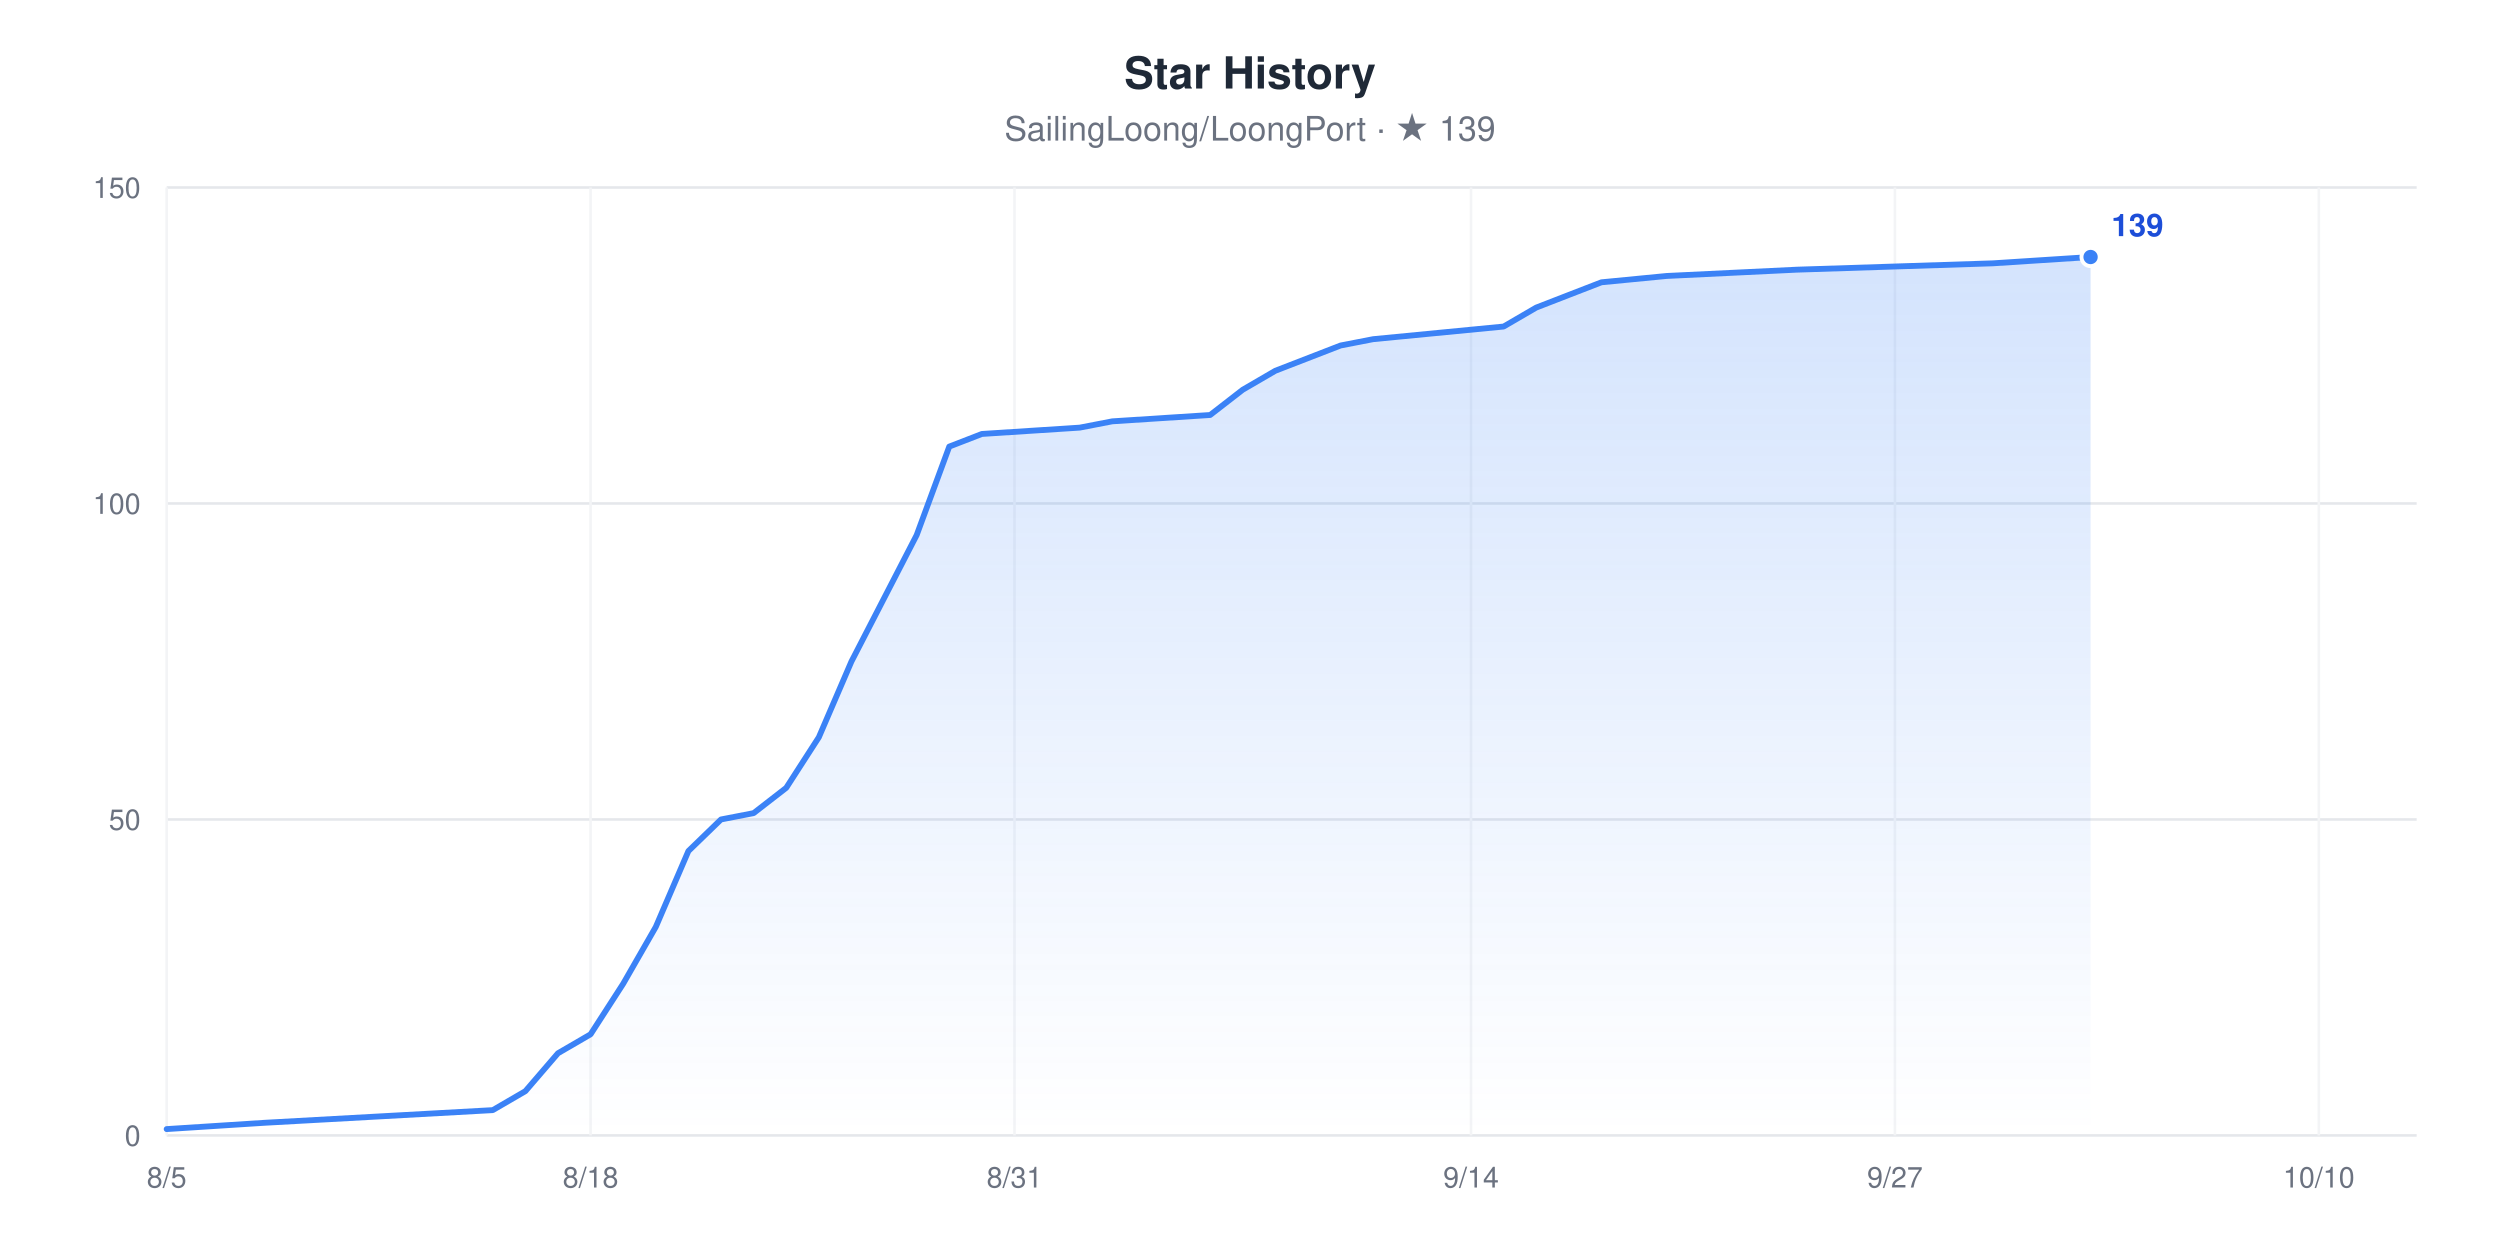
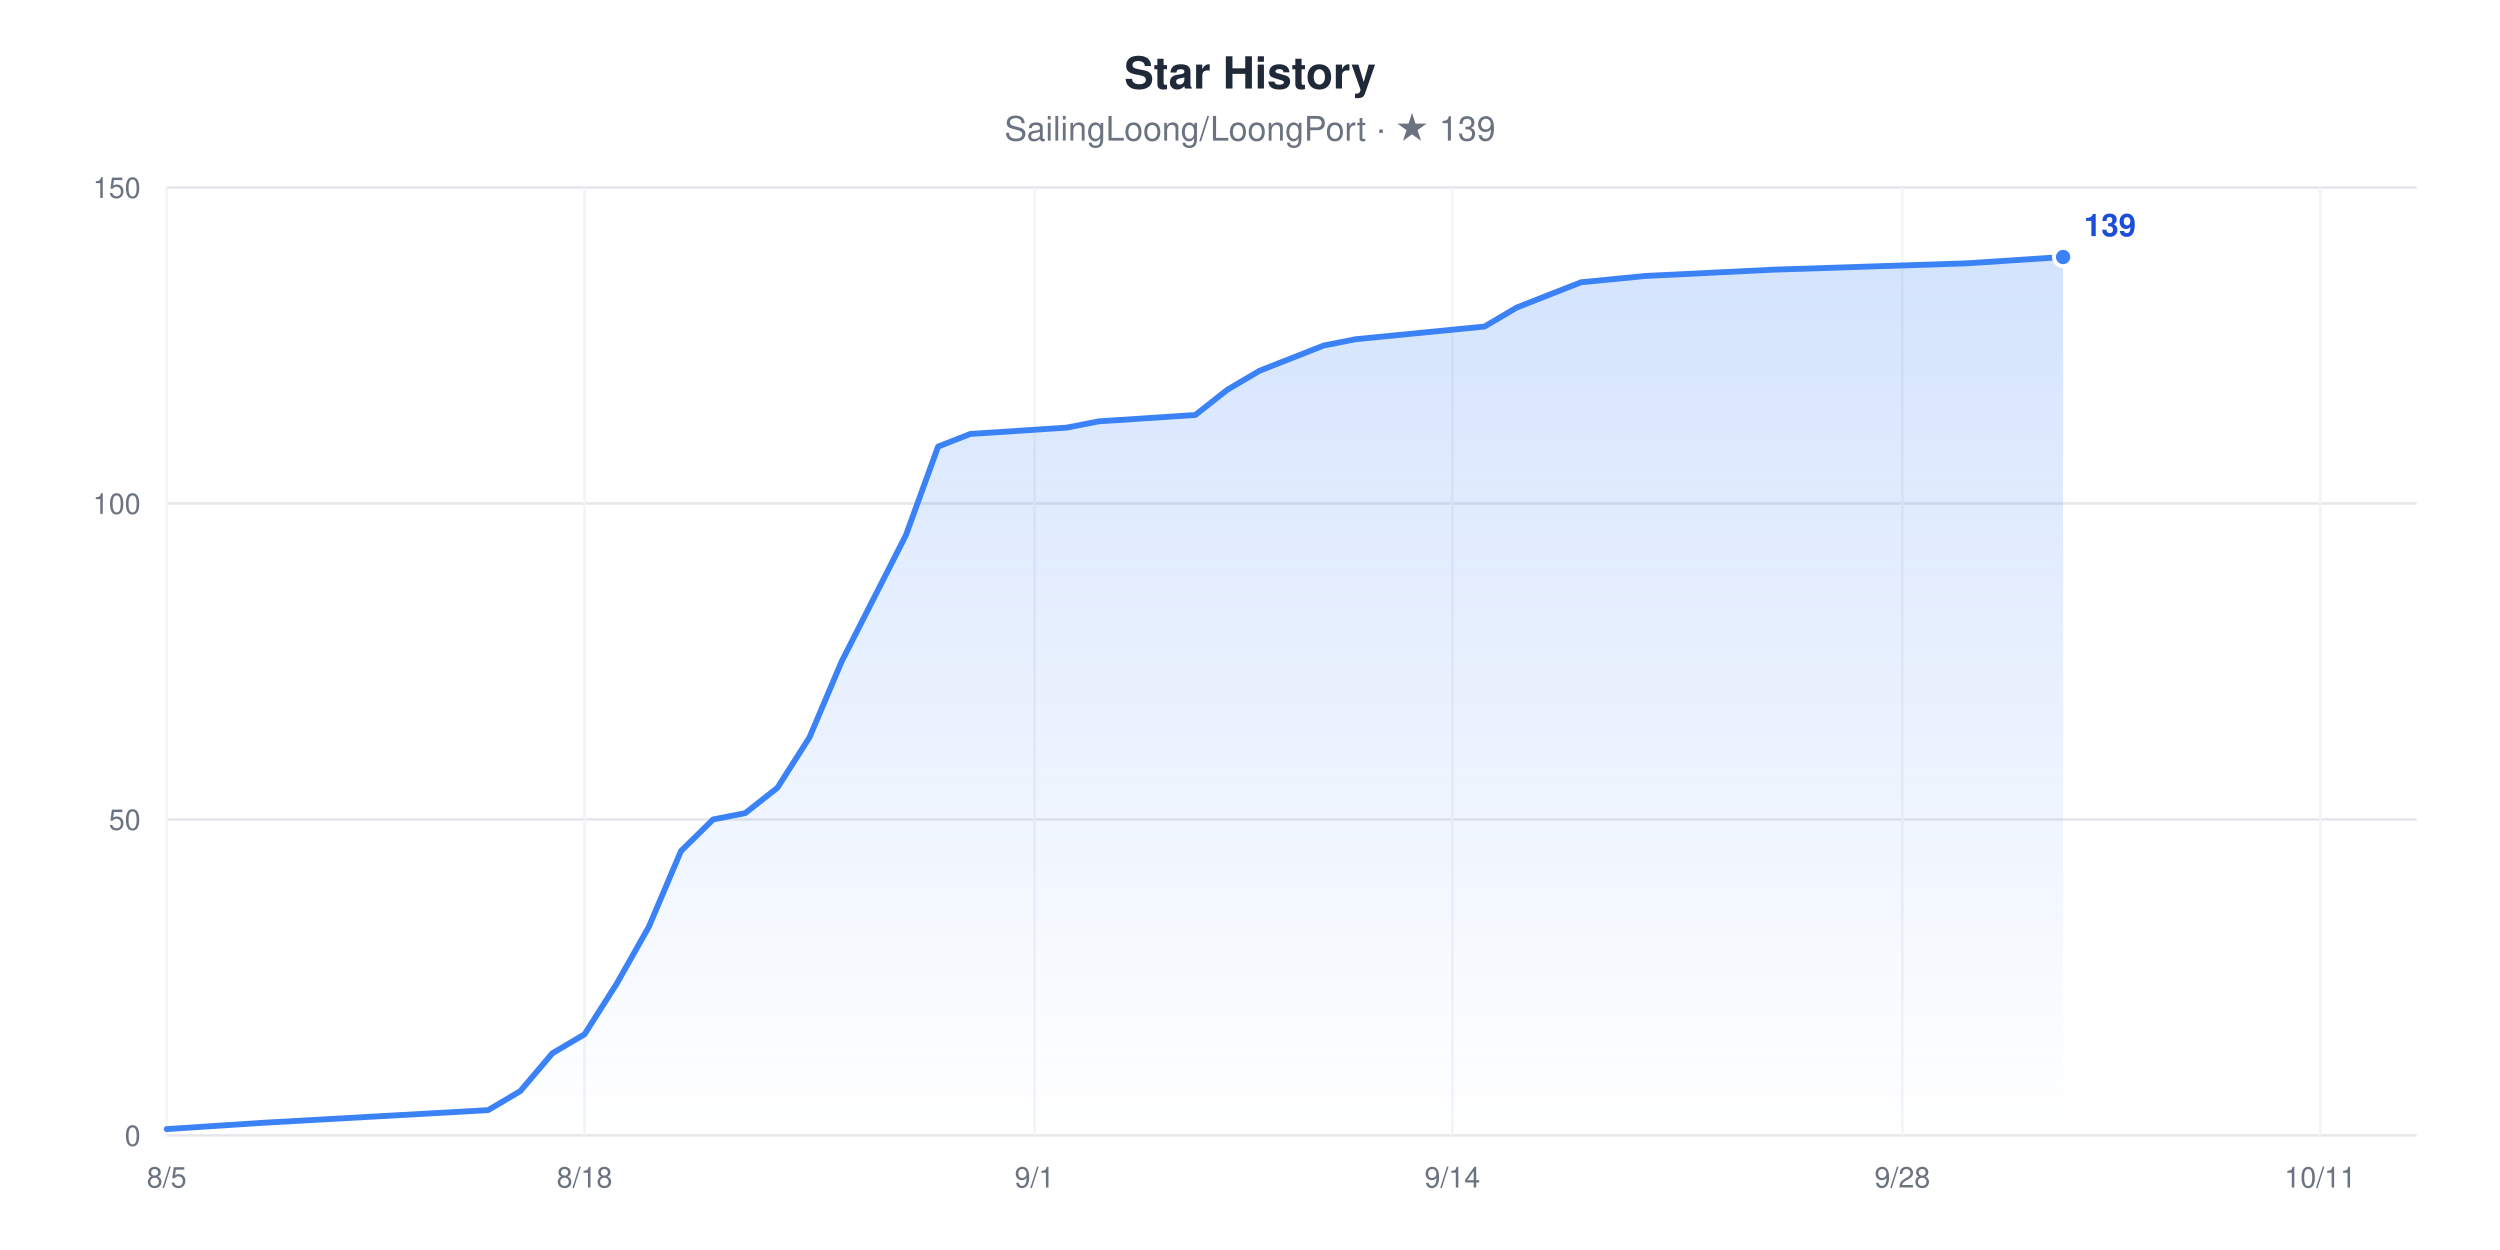
<svg xmlns="http://www.w3.org/2000/svg" width="960" height="480" viewBox="0 0 960 480" role="img" aria-label="Star History chart for SailingLoong/LoongPort" style="font-family:-apple-system,BlinkMacSystemFont,'Segoe UI',Helvetica,Arial,sans-serif">
  <rect width="960" height="480" fill="#ffffff" />
  <text x="480" y="34" text-anchor="middle" font-size="17" font-weight="600" fill="#1F2937">Star History</text>
  <text x="480" y="54" text-anchor="middle" font-size="13" fill="#6B7280">SailingLoong/LoongPort · ★ 139</text>
  <defs>
    <linearGradient id="area" x1="0" y1="0" x2="0" y2="1">
      <stop offset="0" stop-color="#3B82F6" stop-opacity="0.22" />
      <stop offset="1" stop-color="#3B82F6" stop-opacity="0" />
    </linearGradient>
  </defs>
  <line x1="64" x2="928" y1="436" y2="436" stroke="#E5E7EB" stroke-width="1" />
  <text x="54" y="440" text-anchor="end" font-size="11" fill="#6B7280">0</text>
  <line x1="64" x2="928" y1="314.67" y2="314.67" stroke="#E5E7EB" stroke-width="1" />
  <text x="54" y="318.67" text-anchor="end" font-size="11" fill="#6B7280">50</text>
  <line x1="64" x2="928" y1="193.33" y2="193.33" stroke="#E5E7EB" stroke-width="1" />
  <text x="54" y="197.33" text-anchor="end" font-size="11" fill="#6B7280">100</text>
  <line x1="64" x2="928" y1="72" y2="72" stroke="#E5E7EB" stroke-width="1" />
  <text x="54" y="76" text-anchor="end" font-size="11" fill="#6B7280">150</text>
  <line x1="64" x2="64" y1="72" y2="436" stroke="#F3F4F6" stroke-width="1" />
  <text x="64" y="456" text-anchor="middle" font-size="11" fill="#6B7280">8/5</text>
-   <line x1="226.78" x2="226.78" y1="72" y2="436" stroke="#F3F4F6" stroke-width="1" />
-   <text x="226.78" y="456" text-anchor="middle" font-size="11" fill="#6B7280">8/18</text>
-   <line x1="389.57" x2="389.57" y1="72" y2="436" stroke="#F3F4F6" stroke-width="1" />
-   <text x="389.57" y="456" text-anchor="middle" font-size="11" fill="#6B7280">8/31</text>
-   <line x1="564.87" x2="564.87" y1="72" y2="436" stroke="#F3F4F6" stroke-width="1" />
-   <text x="564.87" y="456" text-anchor="middle" font-size="11" fill="#6B7280">9/14</text>
-   <line x1="727.65" x2="727.65" y1="72" y2="436" stroke="#F3F4F6" stroke-width="1" />
-   <text x="727.65" y="456" text-anchor="middle" font-size="11" fill="#6B7280">9/27</text>
-   <line x1="890.43" x2="890.43" y1="72" y2="436" stroke="#F3F4F6" stroke-width="1" />
-   <text x="890.43" y="456" text-anchor="middle" font-size="11" fill="#6B7280">10/10</text>
-   <polygon points="64,436 64,433.57 101.57,431.15 189.22,426.29 201.74,419.01 214.26,404.45 226.78,397.17 239.3,377.76 251.83,355.92 264.35,326.8 276.87,314.67 289.39,312.24 301.91,302.53 314.43,283.12 326.96,254 339.48,229.73 352,205.47 364.52,171.49 377.04,166.64 414.61,164.21 427.13,161.79 464.7,159.36 477.22,149.65 489.74,142.37 502.26,137.52 514.78,132.67 527.3,130.24 577.39,125.39 589.91,118.11 602.43,113.25 614.96,108.4 640,105.97 690.09,103.55 765.22,101.12 802.78,98.69 802.78,436" fill="url(#area)" />
-   <polyline points="64,433.57 101.57,431.15 189.22,426.29 201.74,419.01 214.26,404.45 226.78,397.17 239.3,377.76 251.83,355.92 264.35,326.8 276.87,314.67 289.39,312.24 301.91,302.53 314.43,283.12 326.96,254 339.48,229.73 352,205.47 364.52,171.49 377.04,166.64 414.61,164.21 427.13,161.79 464.7,159.36 477.22,149.65 489.74,142.37 502.26,137.52 514.78,132.67 527.3,130.24 577.39,125.39 589.91,118.11 602.43,113.25 614.96,108.4 640,105.97 690.09,103.55 765.22,101.12 802.78,98.69" fill="none" stroke="#3B82F6" stroke-width="2.25" stroke-linejoin="round" stroke-linecap="round" />
-   <circle cx="802.78" cy="98.69" r="3.5" fill="#3B82F6" stroke="#ffffff" stroke-width="1.5" />
-   <text x="810.78" y="90.69" font-size="12" font-weight="600" fill="#1D4ED8">139</text>
+   <line x1="224.46" x2="224.46" y1="72" y2="436" stroke="#F3F4F6" stroke-width="1" />
+   <text x="224.46" y="456" text-anchor="middle" font-size="11" fill="#6B7280">8/18</text>
+   <line x1="397.26" x2="397.26" y1="72" y2="436" stroke="#F3F4F6" stroke-width="1" />
+   <text x="397.26" y="456" text-anchor="middle" font-size="11" fill="#6B7280">9/1</text>
+   <line x1="557.71" x2="557.71" y1="72" y2="436" stroke="#F3F4F6" stroke-width="1" />
+   <text x="557.71" y="456" text-anchor="middle" font-size="11" fill="#6B7280">9/14</text>
+   <line x1="730.51" x2="730.51" y1="72" y2="436" stroke="#F3F4F6" stroke-width="1" />
+   <text x="730.51" y="456" text-anchor="middle" font-size="11" fill="#6B7280">9/28</text>
+   <line x1="890.97" x2="890.97" y1="72" y2="436" stroke="#F3F4F6" stroke-width="1" />
+   <text x="890.97" y="456" text-anchor="middle" font-size="11" fill="#6B7280">10/11</text>
+   <polygon points="64,436 64,433.57 101.03,431.15 187.43,426.29 199.77,419.01 212.11,404.45 224.46,397.17 236.8,377.76 249.14,355.92 261.49,326.8 273.83,314.67 286.17,312.24 298.51,302.53 310.86,283.12 323.2,254 335.54,229.73 347.89,205.47 360.23,171.49 372.57,166.64 409.6,164.21 421.94,161.79 458.97,159.36 471.31,149.65 483.66,142.37 496,137.52 508.34,132.67 520.69,130.24 570.06,125.39 582.4,118.11 594.74,113.25 607.09,108.4 631.77,105.97 681.14,103.55 755.2,101.12 792.23,98.69 792.23,436" fill="url(#area)" />
+   <polyline points="64,433.57 101.03,431.15 187.43,426.29 199.77,419.01 212.11,404.45 224.46,397.17 236.8,377.76 249.14,355.92 261.49,326.8 273.83,314.67 286.17,312.24 298.51,302.53 310.86,283.12 323.2,254 335.54,229.73 347.89,205.47 360.23,171.49 372.57,166.64 409.6,164.21 421.94,161.79 458.97,159.36 471.31,149.65 483.66,142.37 496,137.52 508.34,132.67 520.69,130.24 570.06,125.39 582.4,118.11 594.74,113.25 607.09,108.4 631.77,105.97 681.14,103.55 755.2,101.12 792.23,98.69" fill="none" stroke="#3B82F6" stroke-width="2.25" stroke-linejoin="round" stroke-linecap="round" />
+   <circle cx="792.23" cy="98.69" r="3.5" fill="#3B82F6" stroke="#ffffff" stroke-width="1.5" />
+   <text x="800.23" y="90.69" font-size="12" font-weight="600" fill="#1D4ED8">139</text>
</svg>
